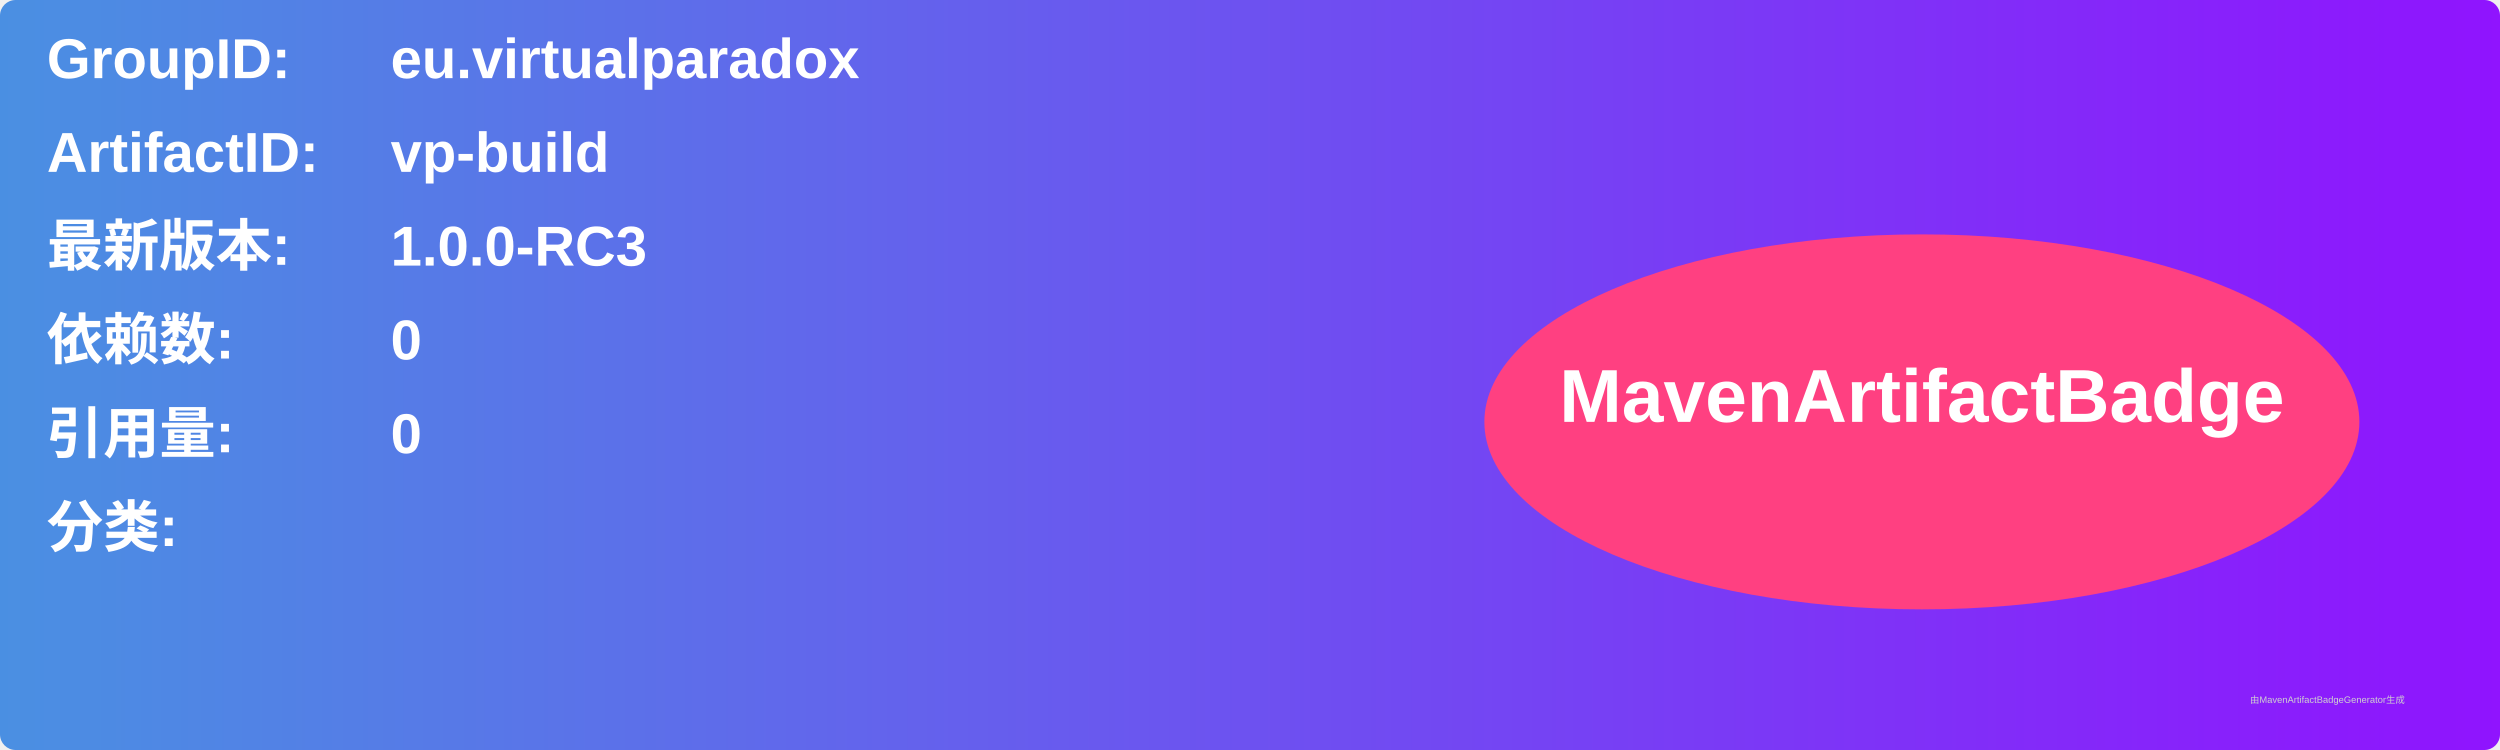
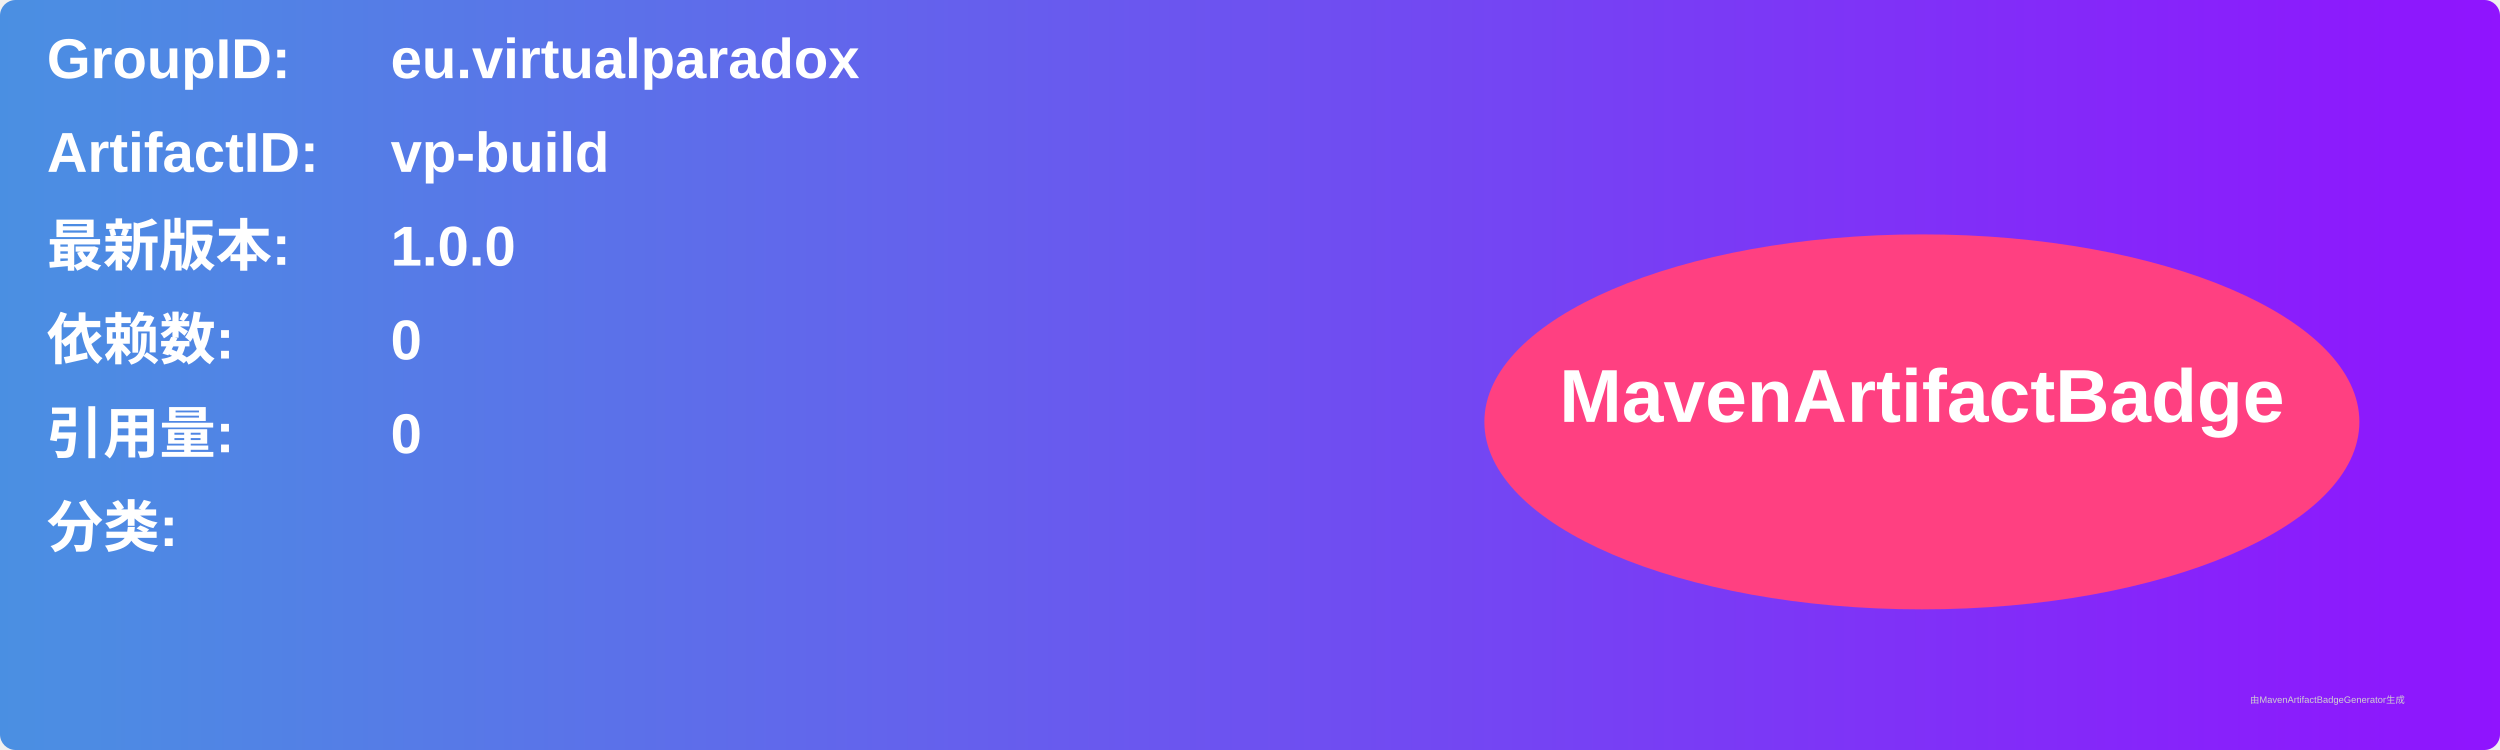
<svg xmlns="http://www.w3.org/2000/svg" width="800" height="240" viewBox="0 0 800 240">
  <linearGradient id="grad" x1="0%" y1="0%" x2="100%" y2="0%">
    <stop offset="0%" stop-color="#4a90e2" />
    <stop offset="100%" stop-color="#9013fe" />
  </linearGradient>
  <rect width="100%" height="100%" rx="5" ry="5" fill="url(#grad)" />
  <g transform="translate(15, 15)">
    <text x="0" y="10" font-family="Arial" font-size="18" fill="white" font-weight="bold" width="260">GroupID:</text>
    <text x="110" y="10" font-family="Arial" font-size="18" fill="white" font-weight="bold" width="460">eu.virtualparadox</text>
    <text x="0" y="40" font-family="Arial" font-size="18" fill="white" font-weight="bold" width="260">ArtifactID:</text>
    <text x="110" y="40" font-family="Arial" font-size="18" fill="white" font-weight="bold" width="460">vp-build</text>
    <text x="0" y="70" font-family="Arial" font-size="18" fill="white" font-weight="bold">最新版本:</text>
    <text x="110" y="70" font-family="Arial" font-size="18" fill="white" font-weight="bold">
-       <tspan font-weight="bold">1.0.0-RC3</tspan>
+       <tspan font-weight="bold">1.0.0</tspan>
    </text>
    <text x="0" y="100" font-family="Arial" font-size="18" fill="white" font-weight="bold">依赖数: </text>
    <text x="110" y="100" font-family="Arial" font-size="18" fill="white">
      <tspan font-weight="bold">0</tspan>
    </text>
    <text x="0" y="130" font-family="Arial" font-size="18" fill="white" font-weight="bold">引用量: </text>
    <text x="110" y="130" font-family="Arial" font-size="18" fill="white">
      <tspan font-weight="bold">0</tspan>
    </text>
    <text x="0" y="160" font-family="Arial" font-size="18" fill="white" font-weight="bold">分类:</text>
    <text x="10" y="190" font-family="Arial" font-size="10" fill="white">
      <tspan font-weight="bold" />
    </text>
    <ellipse cx="600" cy="120" rx="140" ry="60" fill="#ff4081" />
    <text x="600" y="120" text-anchor="middle" font-family="Arial" font-size="24" fill="white" font-weight="bold">MavenArtifactBadge</text>
  </g>
  <text x="720" y="225" font-family="Arial" font-size="3" fill="#d0d0d0">由MavenArtifactBadgeGenerator生成</text>
</svg>
